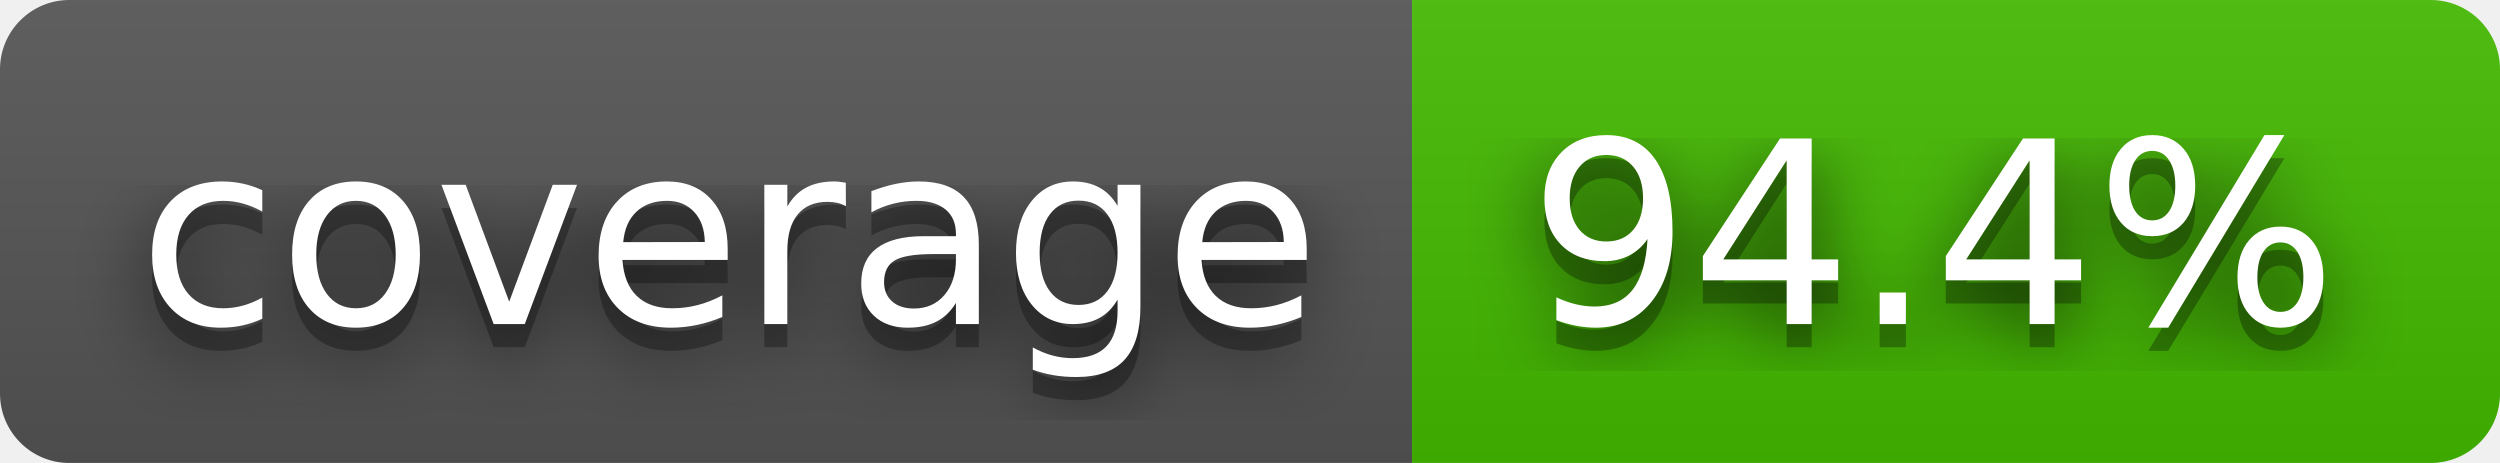
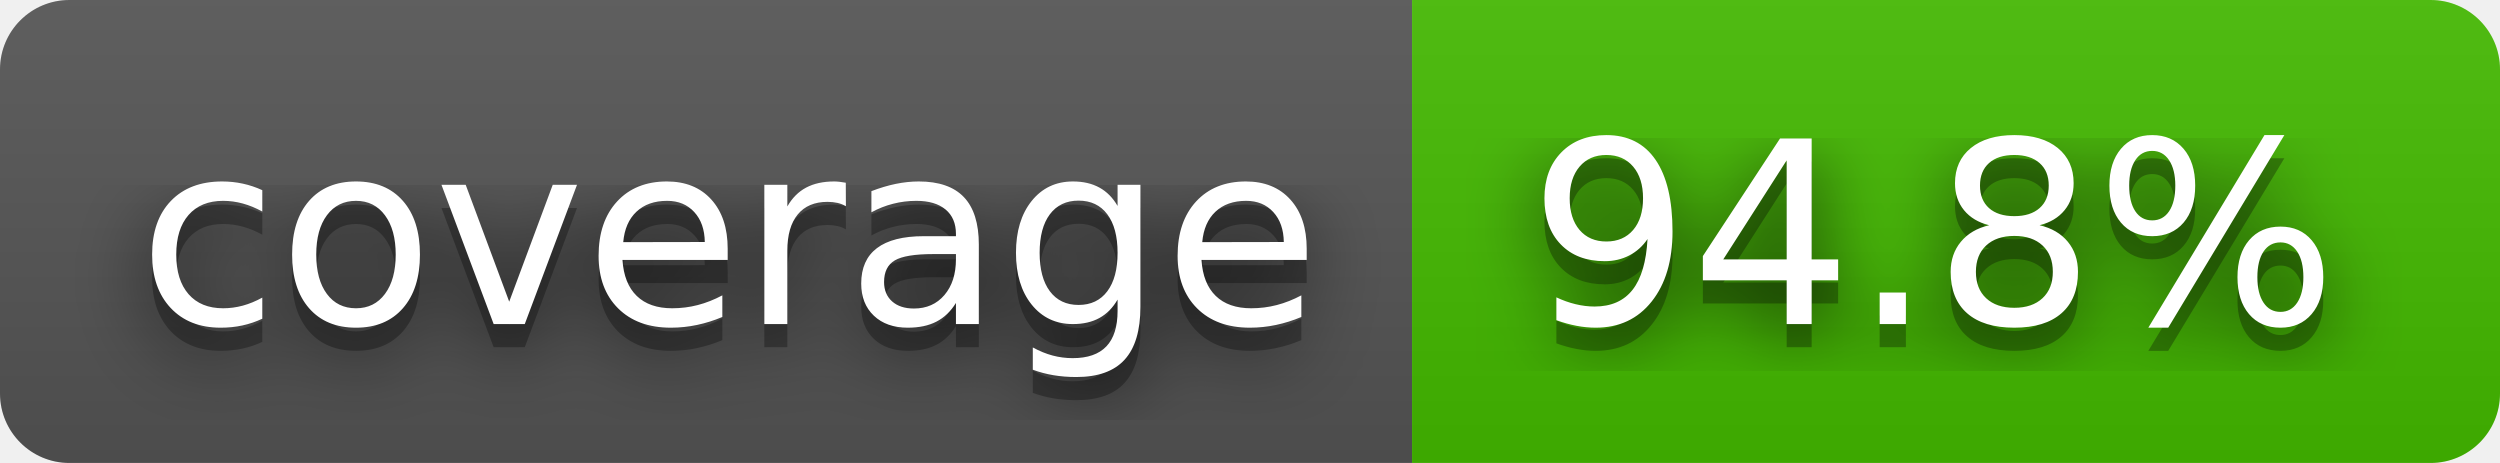
- <svg xmlns="http://www.w3.org/2000/svg" width="108" height="20" role="img" aria-label="coverage: 94.4%">
+ <svg xmlns="http://www.w3.org/2000/svg" width="108" height="20" role="img" aria-label="coverage: 94.8%">
  <filter id="blur">
    <feGaussianBlur stdDeviation="16" />
  </filter>
  <linearGradient id="s" x2="0" y2="100%">
    <stop offset="0" stop-color="#bbb" stop-opacity=".1" />
    <stop offset="1" stop-opacity=".1" />
  </linearGradient>
  <clipPath id="r">
    <rect width="108" height="20" rx="3" />
  </clipPath>
  <g clip-path="url(#r)">
    <rect width="61" height="20" fill="#555" />
    <rect x="61" width="47" height="20" fill="#4b0" />
    <rect width="108" height="20" fill="url(#s)" />
  </g>
  <g fill="#fff" text-anchor="middle" font-family="Verdana,Geneva,DejaVu Sans,sans-serif" text-rendering="geometricPrecision" font-size="110">
    <g transform="scale(.1)">
      <g aria-hidden="true" fill="#010101">
        <text x="315" y="150" fill-opacity=".8" filter="url(#blur)" textLength="510">coverage</text>
        <text x="315" y="150" fill-opacity=".3" textLength="510">coverage</text>
      </g>
      <text x="315" y="140" textLength="510">coverage</text>
    </g>
    <g transform="scale(.1)">
      <g aria-hidden="true" fill="#010101">
-         <text x="835" y="150" fill-opacity=".8" filter="url(#blur)" textLength="370">94.4%</text>
-         <text x="835" y="150" fill-opacity=".3" textLength="370">94.4%</text>
+         <text x="835" y="150" fill-opacity=".8" filter="url(#blur)" textLength="370">94.8%</text>
+         <text x="835" y="150" fill-opacity=".3" textLength="370">94.8%</text>
      </g>
-       <text x="835" y="140" textLength="370">94.4%</text>
+       <text x="835" y="140" textLength="370">94.8%</text>
    </g>
  </g>
</svg>
